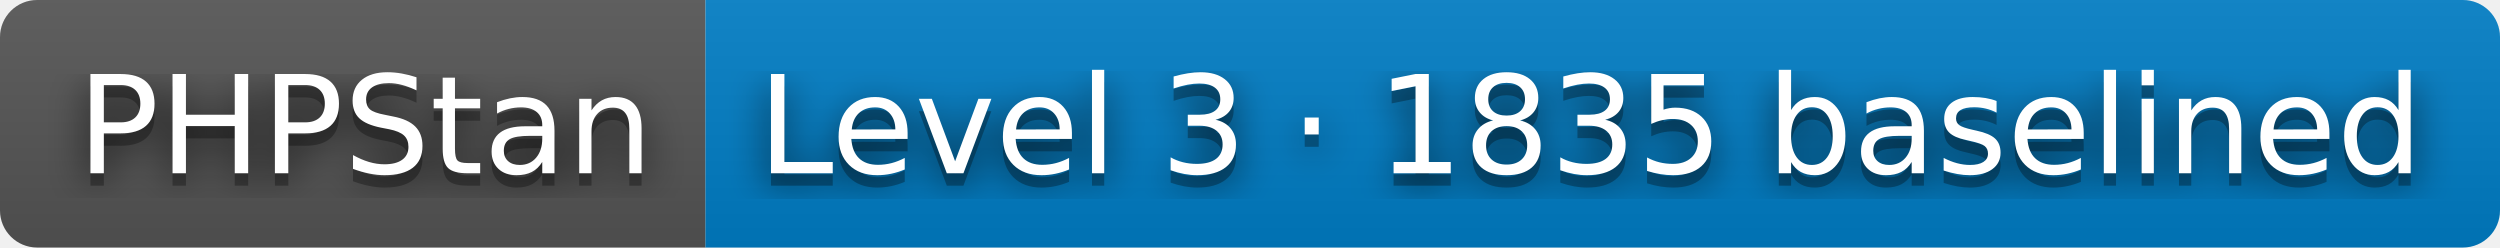
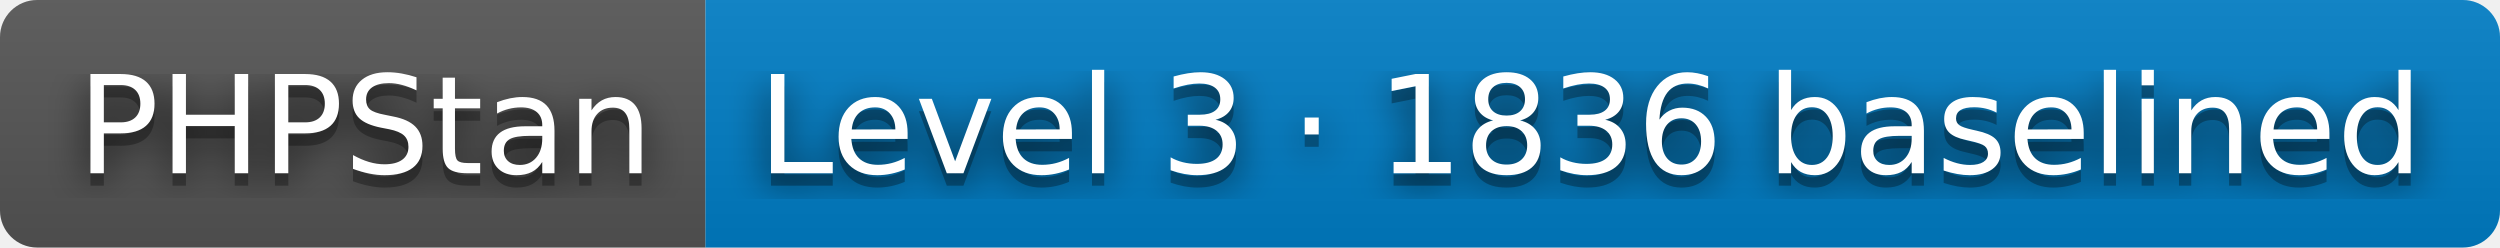
- <svg xmlns="http://www.w3.org/2000/svg" width="202" height="20" role="img" aria-label="PHPStan: Level 3 · 1835 baselined">
+ <svg xmlns="http://www.w3.org/2000/svg" width="202" height="20" role="img" aria-label="PHPStan: Level 3 · 1836 baselined">
  <filter id="blur">
    <feGaussianBlur stdDeviation="16" />
  </filter>
  <linearGradient id="s" x2="0" y2="100%">
    <stop offset="0" stop-color="#bbb" stop-opacity=".1" />
    <stop offset="1" stop-opacity=".1" />
  </linearGradient>
  <clipPath id="r">
    <rect width="202" height="20" rx="3" />
  </clipPath>
  <g clip-path="url(#r)">
    <rect width="57" height="20" fill="#555" />
    <rect x="57" width="145" height="20" fill="#007ec6" />
    <rect width="202" height="20" fill="url(#s)" />
  </g>
  <g fill="#fff" text-anchor="middle" font-family="Verdana,Geneva,DejaVu Sans,sans-serif" text-rendering="geometricPrecision" font-size="110">
    <g transform="scale(.1)">
      <g aria-hidden="true" fill="#010101">
        <text x="295" y="150" fill-opacity=".8" filter="url(#blur)" textLength="470">PHPStan</text>
        <text x="295" y="150" fill-opacity=".3" textLength="470">PHPStan</text>
      </g>
      <text x="295" y="140" textLength="470">PHPStan</text>
    </g>
    <g transform="scale(.1)">
      <g aria-hidden="true" fill="#010101">
-         <text x="1285" y="150" fill-opacity=".8" filter="url(#blur)" textLength="1350">Level 3 · 1835 baselined</text>
-         <text x="1285" y="150" fill-opacity=".3" textLength="1350">Level 3 · 1835 baselined</text>
+         <text x="1285" y="150" fill-opacity=".8" filter="url(#blur)" textLength="1350">Level 3 · 1836 baselined</text>
+         <text x="1285" y="150" fill-opacity=".3" textLength="1350">Level 3 · 1836 baselined</text>
      </g>
-       <text x="1285" y="140" textLength="1350">Level 3 · 1835 baselined</text>
+       <text x="1285" y="140" textLength="1350">Level 3 · 1836 baselined</text>
    </g>
  </g>
</svg>
